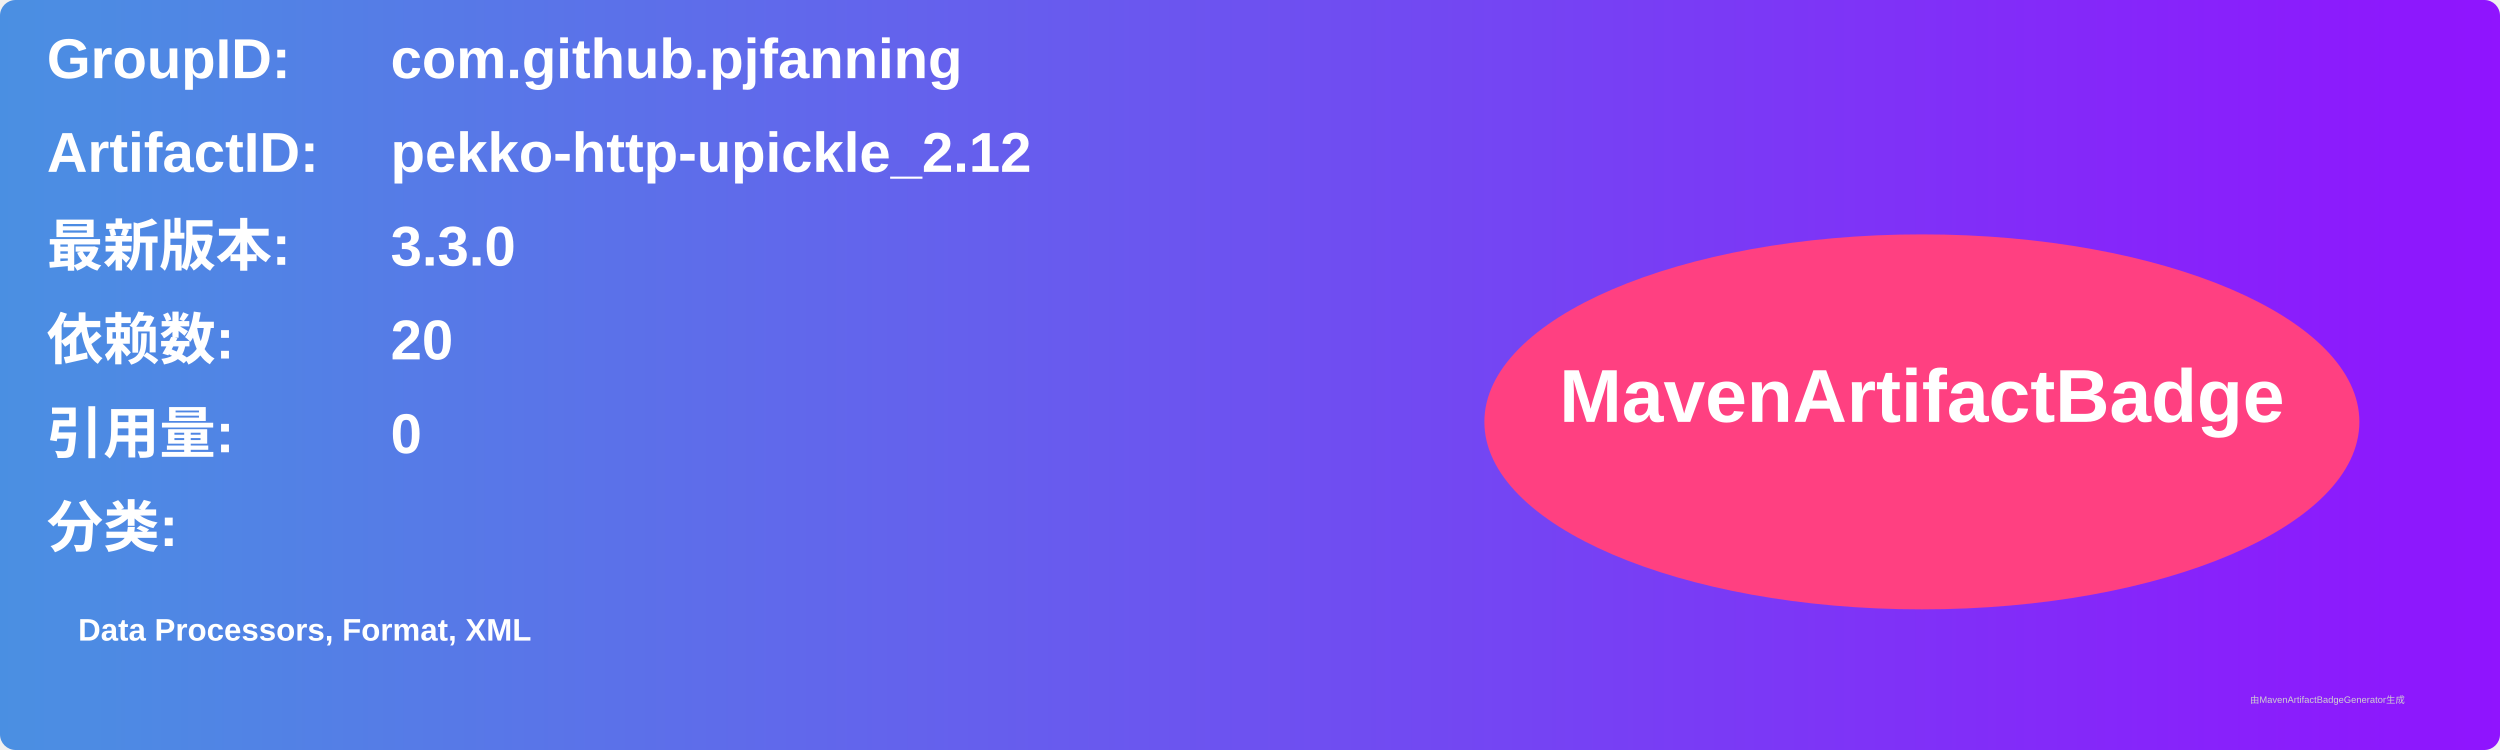
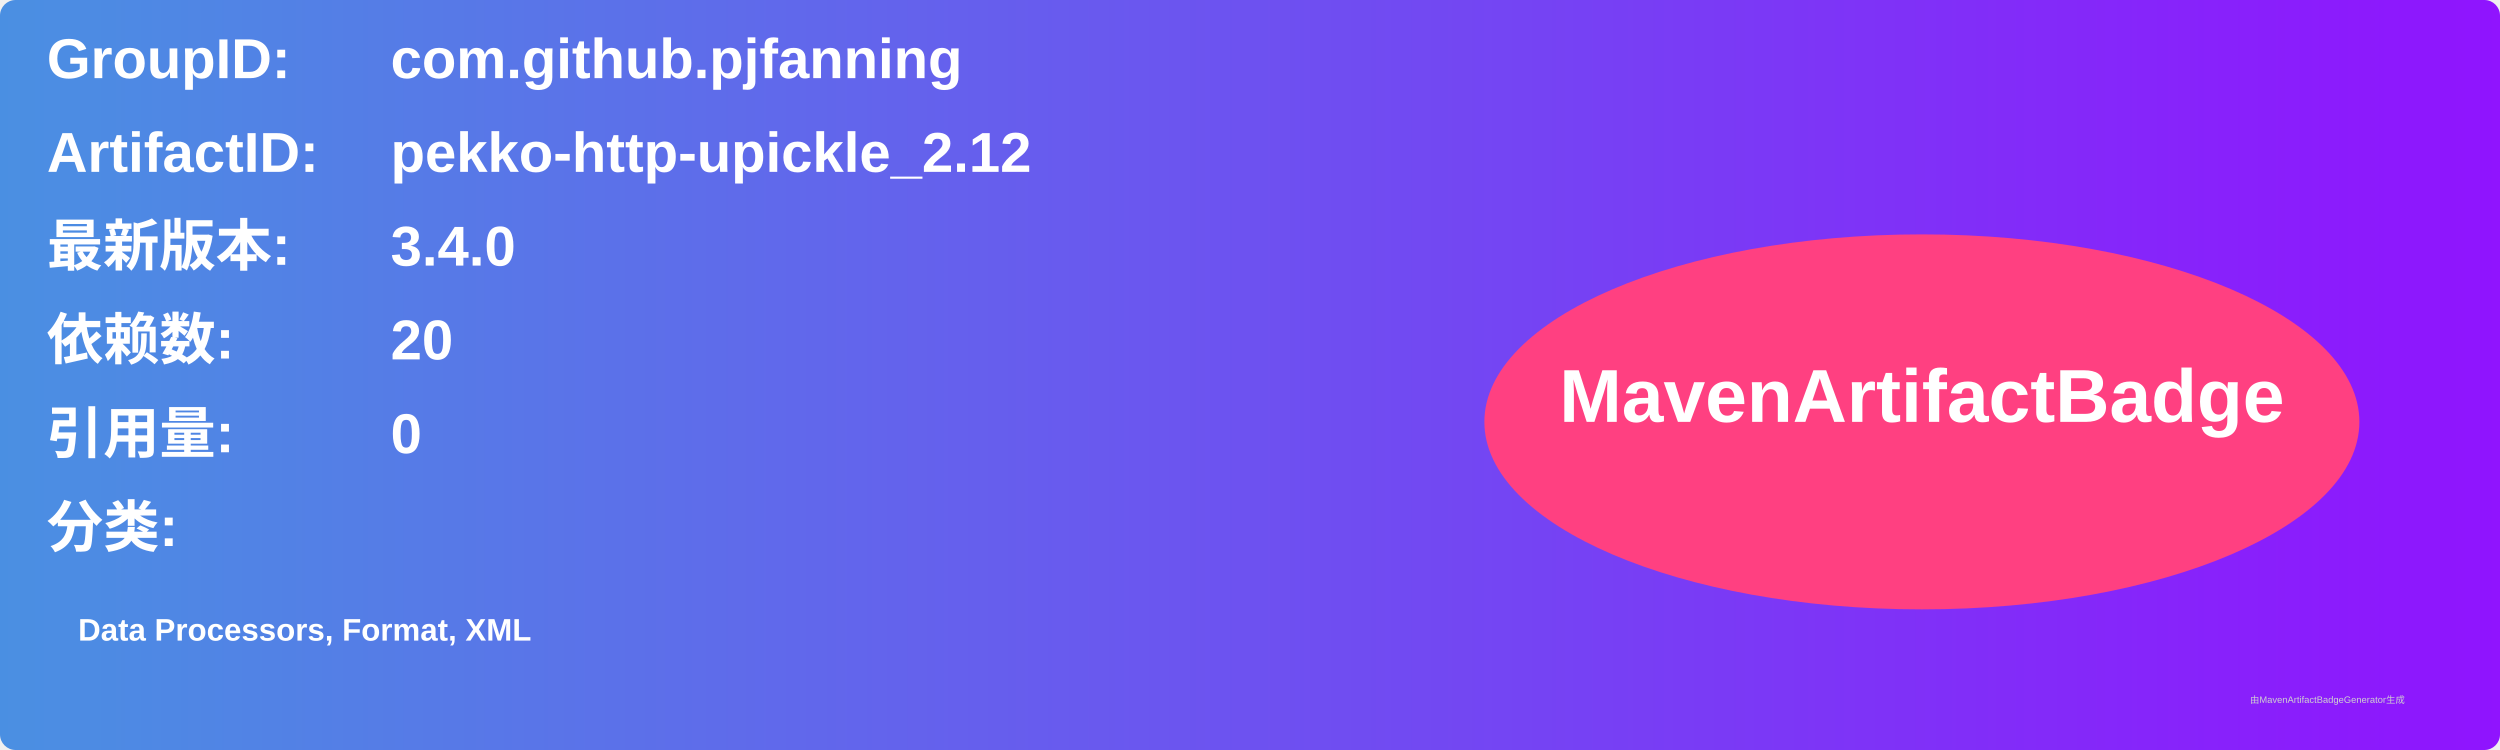
<svg xmlns="http://www.w3.org/2000/svg" width="800" height="240" viewBox="0 0 800 240">
  <linearGradient id="grad" x1="0%" y1="0%" x2="100%" y2="0%">
    <stop offset="0%" stop-color="#4a90e2" />
    <stop offset="100%" stop-color="#9013fe" />
  </linearGradient>
  <rect width="100%" height="100%" rx="5" ry="5" fill="url(#grad)" />
  <g transform="translate(15, 15)">
    <text x="0" y="10" font-family="Arial" font-size="18" fill="white" font-weight="bold" width="260">GroupID:</text>
    <text x="110" y="10" font-family="Arial" font-size="18" fill="white" font-weight="bold" width="460">com.github.pjfanning</text>
    <text x="0" y="40" font-family="Arial" font-size="18" fill="white" font-weight="bold" width="260">ArtifactID:</text>
    <text x="110" y="40" font-family="Arial" font-size="18" fill="white" font-weight="bold" width="460">pekko-http-upickle_2.12</text>
    <text x="0" y="70" font-family="Arial" font-size="18" fill="white" font-weight="bold">最新版本:</text>
    <text x="110" y="70" font-family="Arial" font-size="18" fill="white" font-weight="bold">
-       <tspan font-weight="bold">3.3.0</tspan>
+       <tspan font-weight="bold">3.4.0</tspan>
    </text>
    <text x="0" y="100" font-family="Arial" font-size="18" fill="white" font-weight="bold">依赖数: </text>
    <text x="110" y="100" font-family="Arial" font-size="18" fill="white">
      <tspan font-weight="bold">20</tspan>
    </text>
    <text x="0" y="130" font-family="Arial" font-size="18" fill="white" font-weight="bold">引用量: </text>
    <text x="110" y="130" font-family="Arial" font-size="18" fill="white">
      <tspan font-weight="bold">0</tspan>
    </text>
    <text x="0" y="160" font-family="Arial" font-size="18" fill="white" font-weight="bold">分类:</text>
    <text x="10" y="190" font-family="Arial" font-size="10" fill="white">
      <tspan font-weight="bold">Data Processors, Format, XML</tspan>
    </text>
    <ellipse cx="600" cy="120" rx="140" ry="60" fill="#ff4081" />
    <text x="600" y="120" text-anchor="middle" font-family="Arial" font-size="24" fill="white" font-weight="bold">MavenArtifactBadge</text>
  </g>
  <text x="720" y="225" font-family="Arial" font-size="3" fill="#d0d0d0">由MavenArtifactBadgeGenerator生成</text>
</svg>
